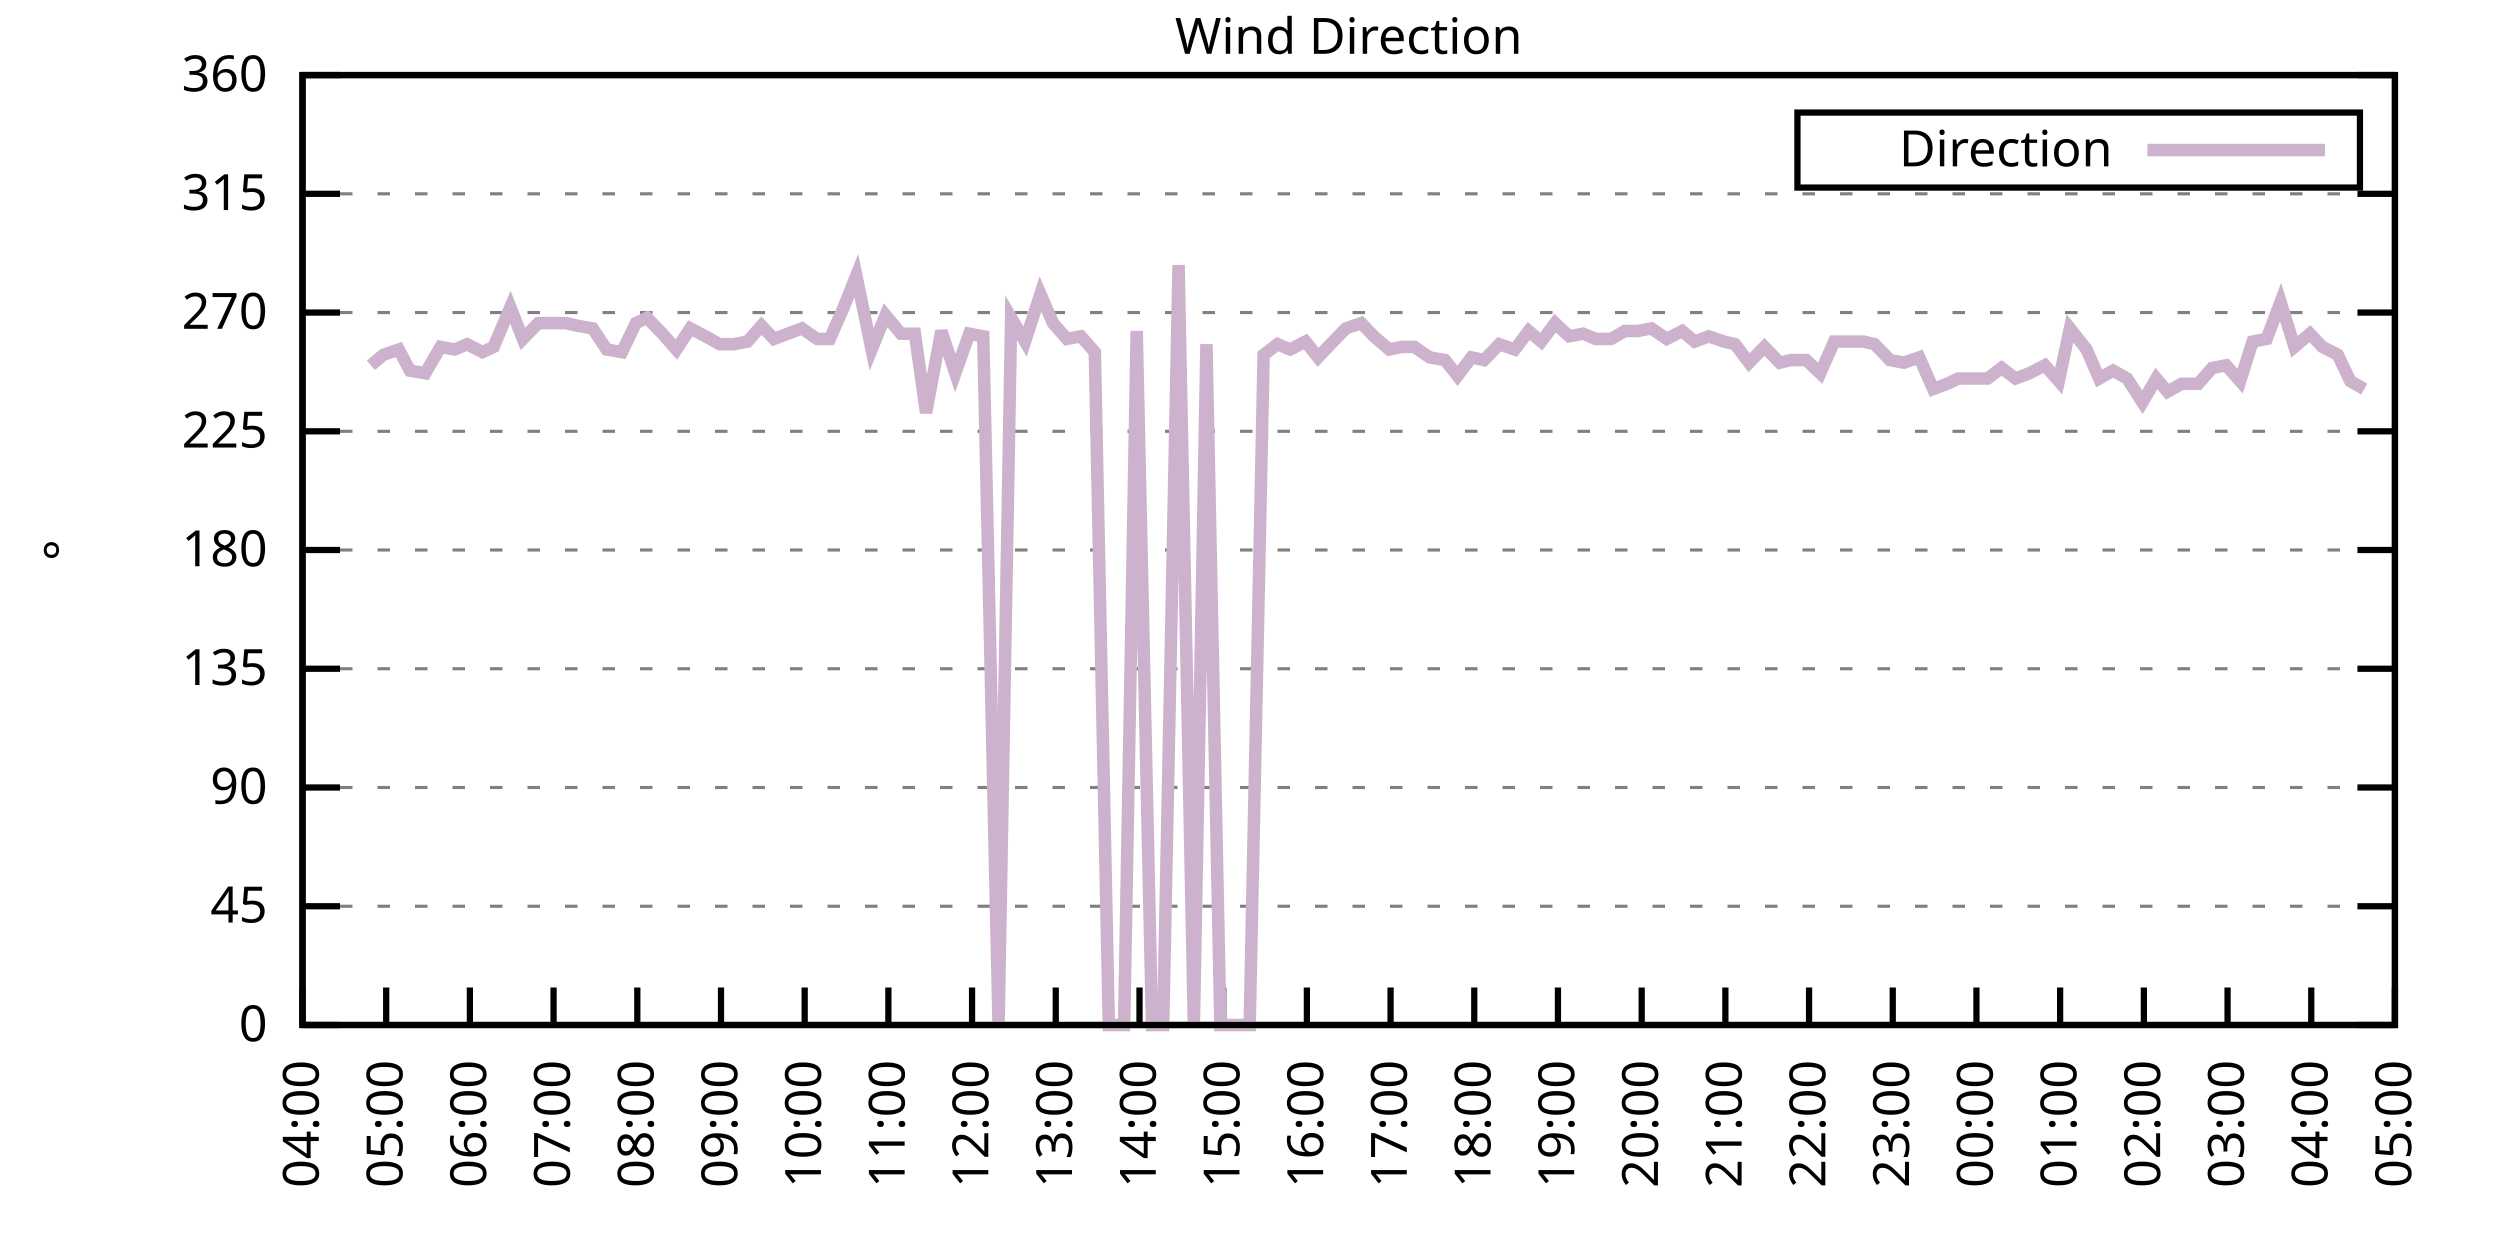
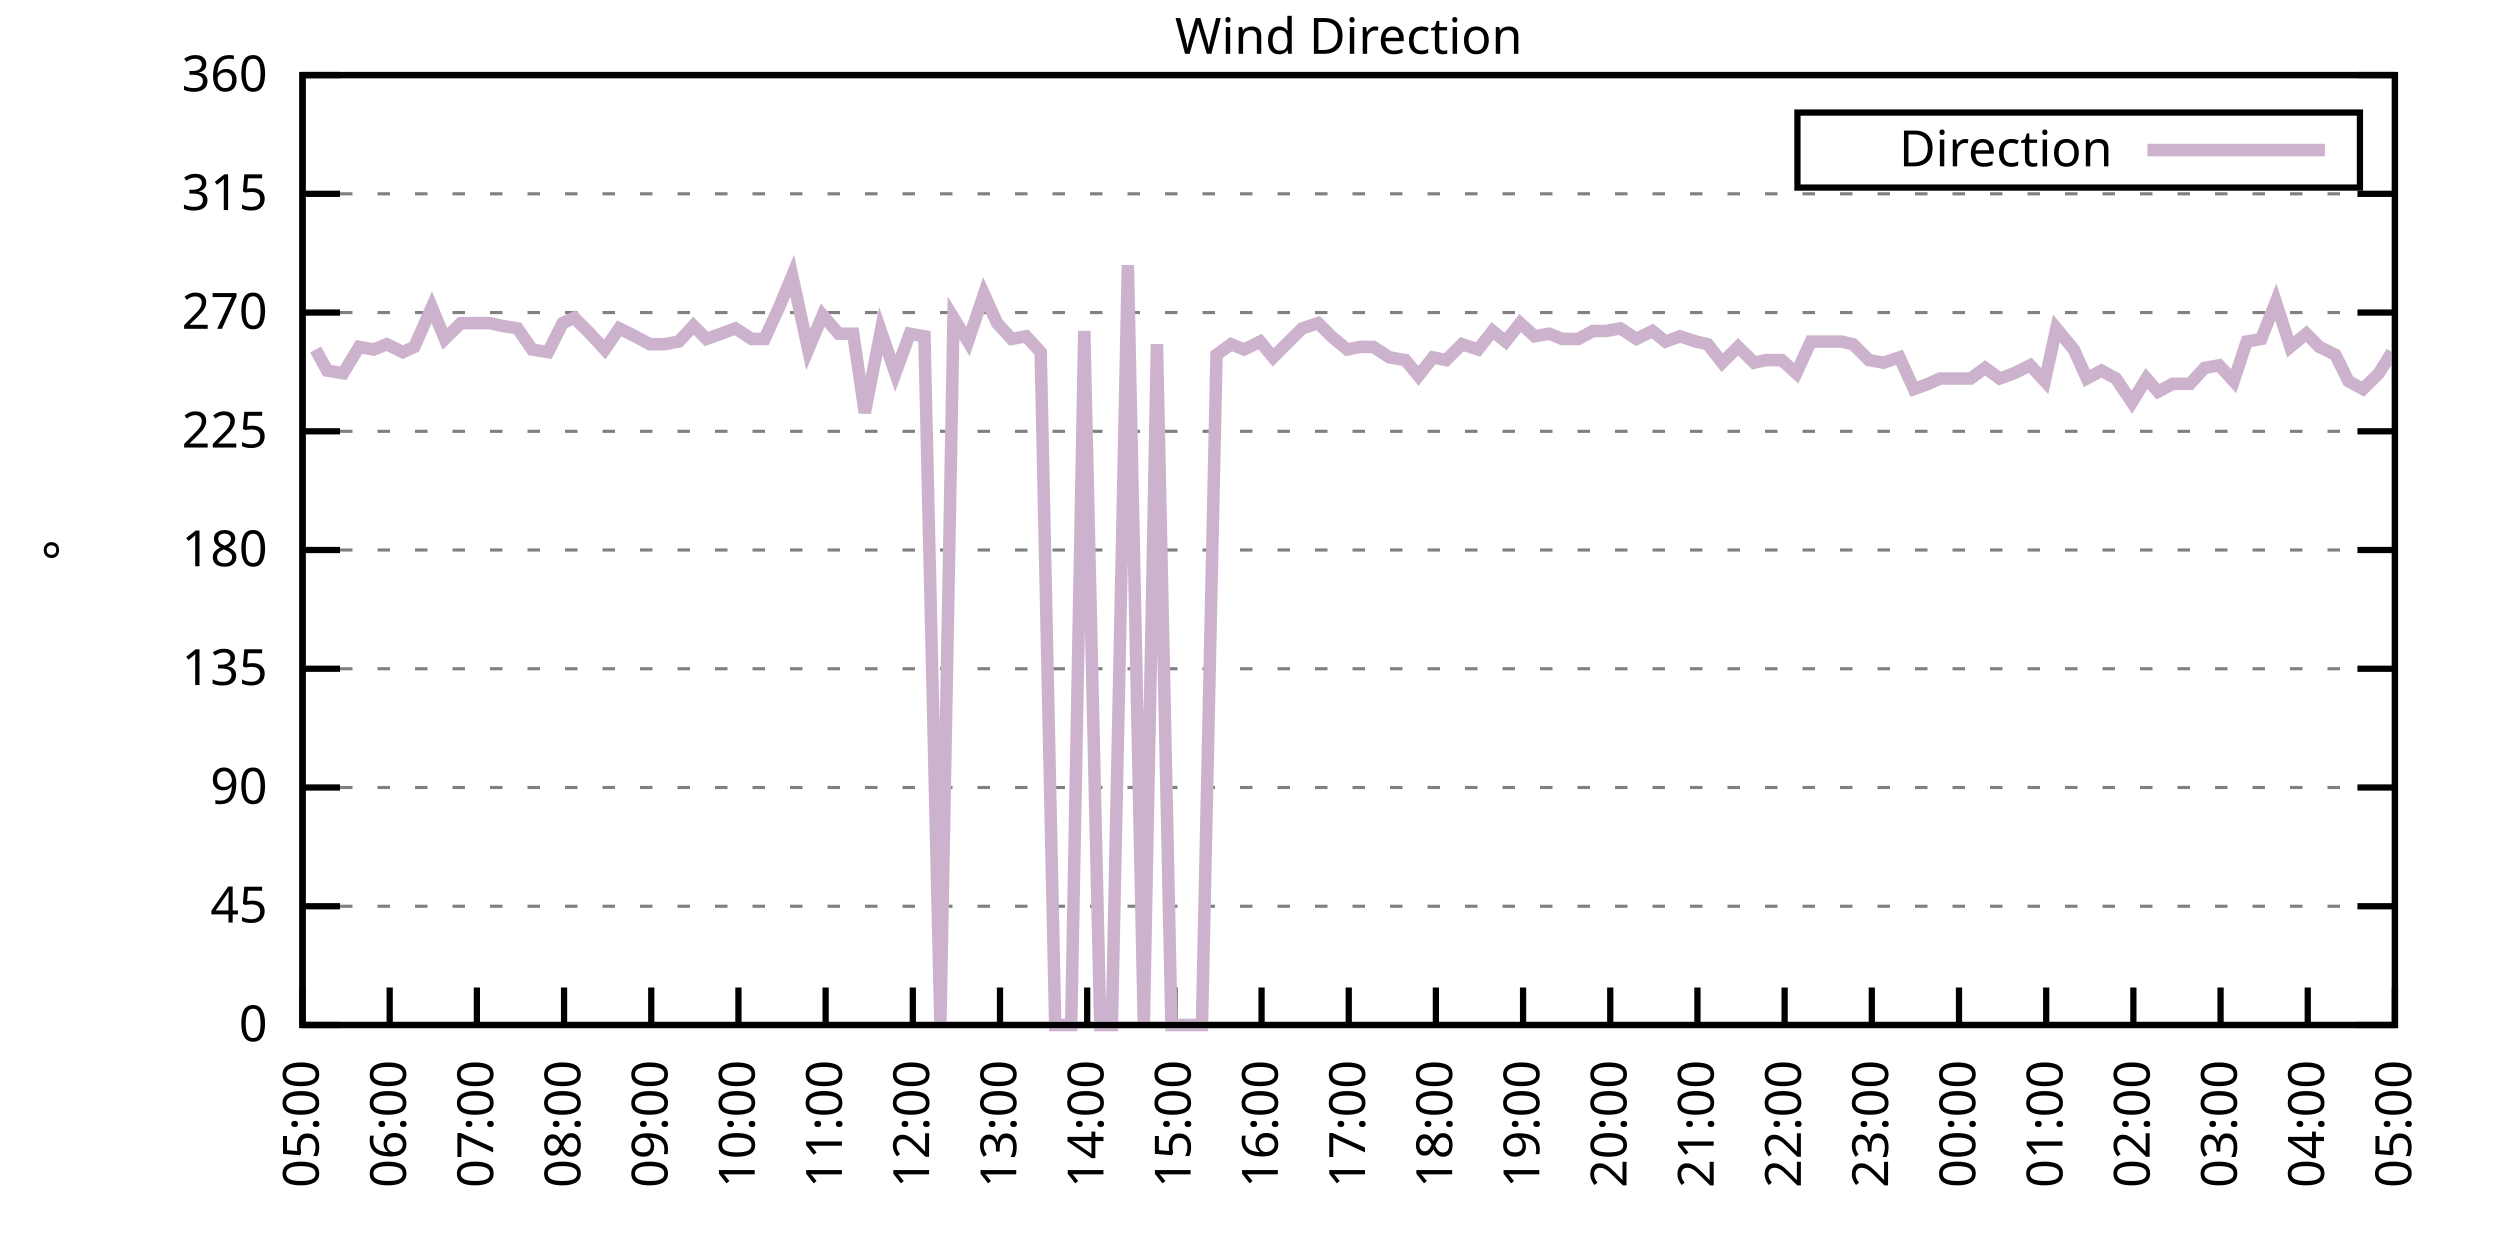
<svg xmlns="http://www.w3.org/2000/svg" xmlns:xlink="http://www.w3.org/1999/xlink" width="400" height="200" viewBox="0 0 400 200">
  <g id="gnuplot_canvas">
    <rect x="0" y="0" width="400" height="200" fill="none" />
    <defs>
      <circle id="gpDot" r="0.5" stroke-width="0.5" stroke="currentColor" />
      <path id="gpPt0" stroke-width="0.333" stroke="currentColor" d="M-1,0 h2 M0,-1 v2" />
      <path id="gpPt1" stroke-width="0.333" stroke="currentColor" d="M-1,-1 L1,1 M1,-1 L-1,1" />
      <path id="gpPt2" stroke-width="0.333" stroke="currentColor" d="M-1,0 L1,0 M0,-1 L0,1 M-1,-1 L1,1 M-1,1 L1,-1" />
      <rect id="gpPt3" stroke-width="0.333" stroke="currentColor" x="-1" y="-1" width="2" height="2" />
      <rect id="gpPt4" stroke-width="0.333" stroke="currentColor" fill="currentColor" x="-1" y="-1" width="2" height="2" />
      <circle id="gpPt5" stroke-width="0.333" stroke="currentColor" cx="0" cy="0" r="1" />
      <use xlink:href="#gpPt5" id="gpPt6" fill="currentColor" stroke="none" />
      <path id="gpPt7" stroke-width="0.333" stroke="currentColor" d="M0,-1.33 L-1.33,0.67 L1.33,0.67 z" />
      <use xlink:href="#gpPt7" id="gpPt8" fill="currentColor" stroke="none" />
      <use xlink:href="#gpPt7" id="gpPt9" stroke="currentColor" transform="rotate(180)" />
      <use xlink:href="#gpPt9" id="gpPt10" fill="currentColor" stroke="none" />
      <use xlink:href="#gpPt3" id="gpPt11" stroke="currentColor" transform="rotate(45)" />
      <use xlink:href="#gpPt11" id="gpPt12" fill="currentColor" stroke="none" />
      <path id="gpPt13" stroke-width="0.333" stroke="currentColor" d="M0,1.330 L1.265,0.411 L0.782,-1.067 L-0.782,-1.076 L-1.265,0.411 z" />
      <use xlink:href="#gpPt13" id="gpPt14" fill="currentColor" stroke="none" />
      <filter id="textbox" filterUnits="objectBoundingBox" x="0" y="0" height="1" width="1">
        <feFlood flood-color="white" flood-opacity="1" result="bgnd" />
        <feComposite in="SourceGraphic" in2="bgnd" operator="atop" />
      </filter>
      <filter id="greybox" filterUnits="objectBoundingBox" x="0" y="0" height="1" width="1">
        <feFlood flood-color="lightgrey" flood-opacity="1" result="grey" />
        <feComposite in="SourceGraphic" in2="grey" operator="atop" />
      </filter>
    </defs>
    <g fill="none" color="white" stroke="currentColor" stroke-width="1.00" stroke-linecap="butt" stroke-linejoin="miter">
</g>
    <g fill="none" color="black" stroke="currentColor" stroke-width="1.00" stroke-linecap="butt" stroke-linejoin="miter">
      <g stroke="none" shape-rendering="crispEdges">
        <polygon fill="rgb(255, 255, 255)" points="48.40,164.00 383.18,164.00 383.18,12.02 48.40,12.02 " />
      </g>
    </g>
    <g fill="none" color="black" stroke="currentColor" stroke-width="1.00" stroke-linecap="butt" stroke-linejoin="miter">
</g>
    <g fill="none" color="black" stroke="black" stroke-width="0.50" stroke-linecap="butt" stroke-linejoin="miter">
</g>
    <g fill="none" color="gray" stroke="currentColor" stroke-width="0.50" stroke-linecap="butt" stroke-linejoin="miter">
      <path stroke="gray" stroke-dasharray="2,4" class="gridline" d="M48.40,164.00 L383.19,164.00  " />
    </g>
    <g fill="none" color="gray" stroke="gray" stroke-width="1.00" stroke-linecap="butt" stroke-linejoin="miter">
</g>
    <g fill="none" color="black" stroke="currentColor" stroke-width="1.00" stroke-linecap="butt" stroke-linejoin="miter">
      <path stroke="black" d="M48.40,164.00 L54.40,164.00 M383.19,164.00 L377.19,164.00  " />
      <g transform="translate(42.80,166.60)" stroke="none" fill="black" font-family="Sans" font-size="8.00" text-anchor="end">
        <text>
          <tspan font-family="Sans"> 0</tspan>
        </text>
      </g>
    </g>
    <g fill="none" color="black" stroke="currentColor" stroke-width="1.00" stroke-linecap="butt" stroke-linejoin="miter">
</g>
    <g fill="none" color="black" stroke="black" stroke-width="0.50" stroke-linecap="butt" stroke-linejoin="miter">
</g>
    <g fill="none" color="gray" stroke="currentColor" stroke-width="0.50" stroke-linecap="butt" stroke-linejoin="miter">
      <path stroke="gray" stroke-dasharray="2,4" class="gridline" d="M48.40,145.00 L383.19,145.00  " />
    </g>
    <g fill="none" color="gray" stroke="gray" stroke-width="1.00" stroke-linecap="butt" stroke-linejoin="miter">
</g>
    <g fill="none" color="black" stroke="currentColor" stroke-width="1.00" stroke-linecap="butt" stroke-linejoin="miter">
      <path stroke="black" d="M48.40,145.00 L54.40,145.00 M383.19,145.00 L377.19,145.00  " />
      <g transform="translate(42.80,147.60)" stroke="none" fill="black" font-family="Sans" font-size="8.00" text-anchor="end">
        <text>
          <tspan font-family="Sans"> 45</tspan>
        </text>
      </g>
    </g>
    <g fill="none" color="black" stroke="currentColor" stroke-width="1.00" stroke-linecap="butt" stroke-linejoin="miter">
</g>
    <g fill="none" color="black" stroke="black" stroke-width="0.50" stroke-linecap="butt" stroke-linejoin="miter">
</g>
    <g fill="none" color="gray" stroke="currentColor" stroke-width="0.50" stroke-linecap="butt" stroke-linejoin="miter">
      <path stroke="gray" stroke-dasharray="2,4" class="gridline" d="M48.40,126.00 L383.19,126.00  " />
    </g>
    <g fill="none" color="gray" stroke="gray" stroke-width="1.00" stroke-linecap="butt" stroke-linejoin="miter">
</g>
    <g fill="none" color="black" stroke="currentColor" stroke-width="1.00" stroke-linecap="butt" stroke-linejoin="miter">
      <path stroke="black" d="M48.40,126.00 L54.40,126.00 M383.19,126.00 L377.19,126.00  " />
      <g transform="translate(42.80,128.60)" stroke="none" fill="black" font-family="Sans" font-size="8.00" text-anchor="end">
        <text>
          <tspan font-family="Sans"> 90</tspan>
        </text>
      </g>
    </g>
    <g fill="none" color="black" stroke="currentColor" stroke-width="1.00" stroke-linecap="butt" stroke-linejoin="miter">
</g>
    <g fill="none" color="black" stroke="black" stroke-width="0.50" stroke-linecap="butt" stroke-linejoin="miter">
</g>
    <g fill="none" color="gray" stroke="currentColor" stroke-width="0.50" stroke-linecap="butt" stroke-linejoin="miter">
      <path stroke="gray" stroke-dasharray="2,4" class="gridline" d="M48.40,107.00 L383.19,107.00  " />
    </g>
    <g fill="none" color="gray" stroke="gray" stroke-width="1.00" stroke-linecap="butt" stroke-linejoin="miter">
</g>
    <g fill="none" color="black" stroke="currentColor" stroke-width="1.00" stroke-linecap="butt" stroke-linejoin="miter">
      <path stroke="black" d="M48.40,107.00 L54.40,107.00 M383.19,107.00 L377.19,107.00  " />
      <g transform="translate(42.80,109.60)" stroke="none" fill="black" font-family="Sans" font-size="8.00" text-anchor="end">
        <text>
          <tspan font-family="Sans"> 135</tspan>
        </text>
      </g>
    </g>
    <g fill="none" color="black" stroke="currentColor" stroke-width="1.00" stroke-linecap="butt" stroke-linejoin="miter">
</g>
    <g fill="none" color="black" stroke="black" stroke-width="0.50" stroke-linecap="butt" stroke-linejoin="miter">
</g>
    <g fill="none" color="gray" stroke="currentColor" stroke-width="0.50" stroke-linecap="butt" stroke-linejoin="miter">
      <path stroke="gray" stroke-dasharray="2,4" class="gridline" d="M48.40,88.00 L383.19,88.00  " />
    </g>
    <g fill="none" color="gray" stroke="gray" stroke-width="1.00" stroke-linecap="butt" stroke-linejoin="miter">
</g>
    <g fill="none" color="black" stroke="currentColor" stroke-width="1.00" stroke-linecap="butt" stroke-linejoin="miter">
      <path stroke="black" d="M48.40,88.00 L54.40,88.00 M383.19,88.00 L377.19,88.00  " />
      <g transform="translate(42.80,90.60)" stroke="none" fill="black" font-family="Sans" font-size="8.00" text-anchor="end">
        <text>
          <tspan font-family="Sans"> 180</tspan>
        </text>
      </g>
    </g>
    <g fill="none" color="black" stroke="currentColor" stroke-width="1.00" stroke-linecap="butt" stroke-linejoin="miter">
</g>
    <g fill="none" color="black" stroke="black" stroke-width="0.50" stroke-linecap="butt" stroke-linejoin="miter">
</g>
    <g fill="none" color="gray" stroke="currentColor" stroke-width="0.50" stroke-linecap="butt" stroke-linejoin="miter">
      <path stroke="gray" stroke-dasharray="2,4" class="gridline" d="M48.40,69.01 L383.19,69.01  " />
    </g>
    <g fill="none" color="gray" stroke="gray" stroke-width="1.00" stroke-linecap="butt" stroke-linejoin="miter">
</g>
    <g fill="none" color="black" stroke="currentColor" stroke-width="1.00" stroke-linecap="butt" stroke-linejoin="miter">
      <path stroke="black" d="M48.40,69.01 L54.40,69.01 M383.19,69.01 L377.19,69.01  " />
      <g transform="translate(42.80,71.61)" stroke="none" fill="black" font-family="Sans" font-size="8.00" text-anchor="end">
        <text>
          <tspan font-family="Sans"> 225</tspan>
        </text>
      </g>
    </g>
    <g fill="none" color="black" stroke="currentColor" stroke-width="1.00" stroke-linecap="butt" stroke-linejoin="miter">
</g>
    <g fill="none" color="black" stroke="black" stroke-width="0.50" stroke-linecap="butt" stroke-linejoin="miter">
</g>
    <g fill="none" color="gray" stroke="currentColor" stroke-width="0.50" stroke-linecap="butt" stroke-linejoin="miter">
      <path stroke="gray" stroke-dasharray="2,4" class="gridline" d="M48.40,50.01 L383.19,50.01  " />
    </g>
    <g fill="none" color="gray" stroke="gray" stroke-width="1.00" stroke-linecap="butt" stroke-linejoin="miter">
</g>
    <g fill="none" color="black" stroke="currentColor" stroke-width="1.00" stroke-linecap="butt" stroke-linejoin="miter">
      <path stroke="black" d="M48.40,50.01 L54.40,50.01 M383.19,50.01 L377.19,50.01  " />
      <g transform="translate(42.80,52.61)" stroke="none" fill="black" font-family="Sans" font-size="8.00" text-anchor="end">
        <text>
          <tspan font-family="Sans"> 270</tspan>
        </text>
      </g>
    </g>
    <g fill="none" color="black" stroke="currentColor" stroke-width="1.00" stroke-linecap="butt" stroke-linejoin="miter">
</g>
    <g fill="none" color="black" stroke="black" stroke-width="0.50" stroke-linecap="butt" stroke-linejoin="miter">
</g>
    <g fill="none" color="gray" stroke="currentColor" stroke-width="0.50" stroke-linecap="butt" stroke-linejoin="miter">
      <path stroke="gray" stroke-dasharray="2,4" class="gridline" d="M48.40,31.01 L383.19,31.01  " />
    </g>
    <g fill="none" color="gray" stroke="gray" stroke-width="1.00" stroke-linecap="butt" stroke-linejoin="miter">
</g>
    <g fill="none" color="black" stroke="currentColor" stroke-width="1.00" stroke-linecap="butt" stroke-linejoin="miter">
      <path stroke="black" d="M48.40,31.01 L54.40,31.01 M383.19,31.01 L377.19,31.01  " />
      <g transform="translate(42.80,33.61)" stroke="none" fill="black" font-family="Sans" font-size="8.00" text-anchor="end">
        <text>
          <tspan font-family="Sans"> 315</tspan>
        </text>
      </g>
    </g>
    <g fill="none" color="black" stroke="currentColor" stroke-width="1.00" stroke-linecap="butt" stroke-linejoin="miter">
</g>
    <g fill="none" color="black" stroke="black" stroke-width="0.50" stroke-linecap="butt" stroke-linejoin="miter">
</g>
    <g fill="none" color="gray" stroke="currentColor" stroke-width="0.50" stroke-linecap="butt" stroke-linejoin="miter">
      <path stroke="gray" stroke-dasharray="2,4" class="gridline" d="M48.40,12.01 L383.19,12.01  " />
    </g>
    <g fill="none" color="gray" stroke="gray" stroke-width="1.00" stroke-linecap="butt" stroke-linejoin="miter">
</g>
    <g fill="none" color="black" stroke="currentColor" stroke-width="1.00" stroke-linecap="butt" stroke-linejoin="miter">
      <path stroke="black" d="M48.40,12.01 L54.40,12.01 M383.19,12.01 L377.19,12.01  " />
      <g transform="translate(42.80,14.61)" stroke="none" fill="black" font-family="Sans" font-size="8.00" text-anchor="end">
        <text>
          <tspan font-family="Sans"> 360</tspan>
        </text>
      </g>
    </g>
    <g fill="none" color="black" stroke="currentColor" stroke-width="1.00" stroke-linecap="butt" stroke-linejoin="miter">
      <path stroke="black" d="M48.40,164.00 L48.40,158.00  " />
      <g transform="translate(51.00,169.60) rotate(270.00)" stroke="none" fill="black" font-family="Sans" font-size="8.00" text-anchor="end">
        <text>
-           <tspan font-family="Sans">04:00</tspan>
-         </text>
-       </g>
-     </g>
-     <g fill="none" color="black" stroke="currentColor" stroke-width="1.00" stroke-linecap="butt" stroke-linejoin="miter">
-       <path stroke="black" d="M61.79,164.00 L61.79,158.00  " />
-       <g transform="translate(64.39,169.60) rotate(270.00)" stroke="none" fill="black" font-family="Sans" font-size="8.00" text-anchor="end">
-         <text>
          <tspan font-family="Sans">05:00</tspan>
        </text>
      </g>
    </g>
    <g fill="none" color="black" stroke="currentColor" stroke-width="1.00" stroke-linecap="butt" stroke-linejoin="miter">
-       <path stroke="black" d="M75.18,164.00 L75.18,158.00  " />
-       <g transform="translate(77.78,169.60) rotate(270.00)" stroke="none" fill="black" font-family="Sans" font-size="8.00" text-anchor="end">
+       <path stroke="black" d="M62.35,164.00 L62.35,158.00  " />
+       <g transform="translate(64.95,169.60) rotate(270.00)" stroke="none" fill="black" font-family="Sans" font-size="8.00" text-anchor="end">
        <text>
          <tspan font-family="Sans">06:00</tspan>
        </text>
      </g>
    </g>
    <g fill="none" color="black" stroke="currentColor" stroke-width="1.00" stroke-linecap="butt" stroke-linejoin="miter">
-       <path stroke="black" d="M88.57,164.00 L88.57,158.00  " />
-       <g transform="translate(91.17,169.60) rotate(270.00)" stroke="none" fill="black" font-family="Sans" font-size="8.00" text-anchor="end">
+       <path stroke="black" d="M76.30,164.00 L76.30,158.00  " />
+       <g transform="translate(78.90,169.60) rotate(270.00)" stroke="none" fill="black" font-family="Sans" font-size="8.00" text-anchor="end">
        <text>
          <tspan font-family="Sans">07:00</tspan>
        </text>
      </g>
    </g>
    <g fill="none" color="black" stroke="currentColor" stroke-width="1.00" stroke-linecap="butt" stroke-linejoin="miter">
-       <path stroke="black" d="M101.97,164.00 L101.97,158.00  " />
-       <g transform="translate(104.57,169.60) rotate(270.00)" stroke="none" fill="black" font-family="Sans" font-size="8.00" text-anchor="end">
+       <path stroke="black" d="M90.25,164.00 L90.25,158.00  " />
+       <g transform="translate(92.85,169.60) rotate(270.00)" stroke="none" fill="black" font-family="Sans" font-size="8.00" text-anchor="end">
        <text>
          <tspan font-family="Sans">08:00</tspan>
        </text>
      </g>
    </g>
    <g fill="none" color="black" stroke="currentColor" stroke-width="1.00" stroke-linecap="butt" stroke-linejoin="miter">
-       <path stroke="black" d="M115.36,164.00 L115.36,158.00  " />
-       <g transform="translate(117.96,169.60) rotate(270.00)" stroke="none" fill="black" font-family="Sans" font-size="8.00" text-anchor="end">
+       <path stroke="black" d="M104.20,164.00 L104.20,158.00  " />
+       <g transform="translate(106.80,169.60) rotate(270.00)" stroke="none" fill="black" font-family="Sans" font-size="8.00" text-anchor="end">
        <text>
          <tspan font-family="Sans">09:00</tspan>
        </text>
      </g>
    </g>
    <g fill="none" color="black" stroke="currentColor" stroke-width="1.00" stroke-linecap="butt" stroke-linejoin="miter">
-       <path stroke="black" d="M128.75,164.00 L128.75,158.00  " />
-       <g transform="translate(131.35,169.60) rotate(270.00)" stroke="none" fill="black" font-family="Sans" font-size="8.00" text-anchor="end">
+       <path stroke="black" d="M118.15,164.00 L118.15,158.00  " />
+       <g transform="translate(120.75,169.60) rotate(270.00)" stroke="none" fill="black" font-family="Sans" font-size="8.00" text-anchor="end">
        <text>
          <tspan font-family="Sans">10:00</tspan>
        </text>
      </g>
    </g>
    <g fill="none" color="black" stroke="currentColor" stroke-width="1.00" stroke-linecap="butt" stroke-linejoin="miter">
-       <path stroke="black" d="M142.14,164.00 L142.14,158.00  " />
-       <g transform="translate(144.74,169.60) rotate(270.00)" stroke="none" fill="black" font-family="Sans" font-size="8.00" text-anchor="end">
+       <path stroke="black" d="M132.10,164.00 L132.10,158.00  " />
+       <g transform="translate(134.70,169.60) rotate(270.00)" stroke="none" fill="black" font-family="Sans" font-size="8.00" text-anchor="end">
        <text>
          <tspan font-family="Sans">11:00</tspan>
        </text>
      </g>
    </g>
    <g fill="none" color="black" stroke="currentColor" stroke-width="1.00" stroke-linecap="butt" stroke-linejoin="miter">
-       <path stroke="black" d="M155.53,164.00 L155.53,158.00  " />
-       <g transform="translate(158.13,169.60) rotate(270.00)" stroke="none" fill="black" font-family="Sans" font-size="8.00" text-anchor="end">
+       <path stroke="black" d="M146.05,164.00 L146.05,158.00  " />
+       <g transform="translate(148.65,169.60) rotate(270.00)" stroke="none" fill="black" font-family="Sans" font-size="8.00" text-anchor="end">
        <text>
          <tspan font-family="Sans">12:00</tspan>
        </text>
      </g>
    </g>
    <g fill="none" color="black" stroke="currentColor" stroke-width="1.00" stroke-linecap="butt" stroke-linejoin="miter">
-       <path stroke="black" d="M168.92,164.00 L168.92,158.00  " />
-       <g transform="translate(171.52,169.60) rotate(270.00)" stroke="none" fill="black" font-family="Sans" font-size="8.00" text-anchor="end">
+       <path stroke="black" d="M160.00,164.00 L160.00,158.00  " />
+       <g transform="translate(162.60,169.60) rotate(270.00)" stroke="none" fill="black" font-family="Sans" font-size="8.00" text-anchor="end">
        <text>
          <tspan font-family="Sans">13:00</tspan>
        </text>
      </g>
    </g>
    <g fill="none" color="black" stroke="currentColor" stroke-width="1.00" stroke-linecap="butt" stroke-linejoin="miter">
-       <path stroke="black" d="M182.32,164.00 L182.32,158.00  " />
-       <g transform="translate(184.92,169.60) rotate(270.00)" stroke="none" fill="black" font-family="Sans" font-size="8.00" text-anchor="end">
+       <path stroke="black" d="M173.95,164.00 L173.95,158.00  " />
+       <g transform="translate(176.55,169.60) rotate(270.00)" stroke="none" fill="black" font-family="Sans" font-size="8.00" text-anchor="end">
        <text>
          <tspan font-family="Sans">14:00</tspan>
        </text>
      </g>
    </g>
    <g fill="none" color="black" stroke="currentColor" stroke-width="1.00" stroke-linecap="butt" stroke-linejoin="miter">
-       <path stroke="black" d="M195.71,164.00 L195.71,158.00  " />
-       <g transform="translate(198.31,169.60) rotate(270.00)" stroke="none" fill="black" font-family="Sans" font-size="8.00" text-anchor="end">
+       <path stroke="black" d="M187.90,164.00 L187.90,158.00  " />
+       <g transform="translate(190.50,169.60) rotate(270.00)" stroke="none" fill="black" font-family="Sans" font-size="8.00" text-anchor="end">
        <text>
          <tspan font-family="Sans">15:00</tspan>
        </text>
      </g>
    </g>
    <g fill="none" color="black" stroke="currentColor" stroke-width="1.00" stroke-linecap="butt" stroke-linejoin="miter">
-       <path stroke="black" d="M209.10,164.00 L209.10,158.00  " />
-       <g transform="translate(211.70,169.60) rotate(270.00)" stroke="none" fill="black" font-family="Sans" font-size="8.00" text-anchor="end">
+       <path stroke="black" d="M201.85,164.00 L201.85,158.00  " />
+       <g transform="translate(204.45,169.60) rotate(270.00)" stroke="none" fill="black" font-family="Sans" font-size="8.00" text-anchor="end">
        <text>
          <tspan font-family="Sans">16:00</tspan>
        </text>
      </g>
    </g>
    <g fill="none" color="black" stroke="currentColor" stroke-width="1.00" stroke-linecap="butt" stroke-linejoin="miter">
-       <path stroke="black" d="M222.49,164.00 L222.49,158.00  " />
-       <g transform="translate(225.09,169.60) rotate(270.00)" stroke="none" fill="black" font-family="Sans" font-size="8.00" text-anchor="end">
+       <path stroke="black" d="M215.80,164.00 L215.80,158.00  " />
+       <g transform="translate(218.40,169.60) rotate(270.00)" stroke="none" fill="black" font-family="Sans" font-size="8.00" text-anchor="end">
        <text>
          <tspan font-family="Sans">17:00</tspan>
        </text>
      </g>
    </g>
    <g fill="none" color="black" stroke="currentColor" stroke-width="1.00" stroke-linecap="butt" stroke-linejoin="miter">
-       <path stroke="black" d="M235.88,164.00 L235.88,158.00  " />
-       <g transform="translate(238.48,169.60) rotate(270.00)" stroke="none" fill="black" font-family="Sans" font-size="8.00" text-anchor="end">
+       <path stroke="black" d="M229.74,164.00 L229.74,158.00  " />
+       <g transform="translate(232.34,169.60) rotate(270.00)" stroke="none" fill="black" font-family="Sans" font-size="8.00" text-anchor="end">
        <text>
          <tspan font-family="Sans">18:00</tspan>
        </text>
      </g>
    </g>
    <g fill="none" color="black" stroke="currentColor" stroke-width="1.00" stroke-linecap="butt" stroke-linejoin="miter">
-       <path stroke="black" d="M249.27,164.00 L249.27,158.00  " />
-       <g transform="translate(251.87,169.60) rotate(270.00)" stroke="none" fill="black" font-family="Sans" font-size="8.00" text-anchor="end">
+       <path stroke="black" d="M243.69,164.00 L243.69,158.00  " />
+       <g transform="translate(246.29,169.60) rotate(270.00)" stroke="none" fill="black" font-family="Sans" font-size="8.00" text-anchor="end">
        <text>
          <tspan font-family="Sans">19:00</tspan>
        </text>
      </g>
    </g>
    <g fill="none" color="black" stroke="currentColor" stroke-width="1.00" stroke-linecap="butt" stroke-linejoin="miter">
-       <path stroke="black" d="M262.67,164.00 L262.67,158.00  " />
-       <g transform="translate(265.27,169.60) rotate(270.00)" stroke="none" fill="black" font-family="Sans" font-size="8.00" text-anchor="end">
+       <path stroke="black" d="M257.64,164.00 L257.64,158.00  " />
+       <g transform="translate(260.24,169.60) rotate(270.00)" stroke="none" fill="black" font-family="Sans" font-size="8.00" text-anchor="end">
        <text>
          <tspan font-family="Sans">20:00</tspan>
        </text>
      </g>
    </g>
    <g fill="none" color="black" stroke="currentColor" stroke-width="1.00" stroke-linecap="butt" stroke-linejoin="miter">
-       <path stroke="black" d="M276.06,164.00 L276.06,158.00  " />
-       <g transform="translate(278.66,169.60) rotate(270.00)" stroke="none" fill="black" font-family="Sans" font-size="8.00" text-anchor="end">
+       <path stroke="black" d="M271.59,164.00 L271.59,158.00  " />
+       <g transform="translate(274.19,169.60) rotate(270.00)" stroke="none" fill="black" font-family="Sans" font-size="8.00" text-anchor="end">
        <text>
          <tspan font-family="Sans">21:00</tspan>
        </text>
      </g>
    </g>
    <g fill="none" color="black" stroke="currentColor" stroke-width="1.00" stroke-linecap="butt" stroke-linejoin="miter">
-       <path stroke="black" d="M289.45,164.00 L289.45,158.00  " />
-       <g transform="translate(292.05,169.60) rotate(270.00)" stroke="none" fill="black" font-family="Sans" font-size="8.00" text-anchor="end">
+       <path stroke="black" d="M285.54,164.00 L285.54,158.00  " />
+       <g transform="translate(288.14,169.60) rotate(270.00)" stroke="none" fill="black" font-family="Sans" font-size="8.00" text-anchor="end">
        <text>
          <tspan font-family="Sans">22:00</tspan>
        </text>
      </g>
    </g>
    <g fill="none" color="black" stroke="currentColor" stroke-width="1.00" stroke-linecap="butt" stroke-linejoin="miter">
-       <path stroke="black" d="M302.84,164.00 L302.84,158.00  " />
-       <g transform="translate(305.44,169.60) rotate(270.00)" stroke="none" fill="black" font-family="Sans" font-size="8.00" text-anchor="end">
+       <path stroke="black" d="M299.49,164.00 L299.49,158.00  " />
+       <g transform="translate(302.09,169.60) rotate(270.00)" stroke="none" fill="black" font-family="Sans" font-size="8.00" text-anchor="end">
        <text>
          <tspan font-family="Sans">23:00</tspan>
        </text>
      </g>
    </g>
    <g fill="none" color="black" stroke="currentColor" stroke-width="1.00" stroke-linecap="butt" stroke-linejoin="miter">
-       <path stroke="black" d="M316.23,164.00 L316.23,158.00  " />
-       <g transform="translate(318.83,169.60) rotate(270.00)" stroke="none" fill="black" font-family="Sans" font-size="8.00" text-anchor="end">
+       <path stroke="black" d="M313.44,164.00 L313.44,158.00  " />
+       <g transform="translate(316.04,169.60) rotate(270.00)" stroke="none" fill="black" font-family="Sans" font-size="8.00" text-anchor="end">
        <text>
          <tspan font-family="Sans">00:00</tspan>
        </text>
      </g>
    </g>
    <g fill="none" color="black" stroke="currentColor" stroke-width="1.00" stroke-linecap="butt" stroke-linejoin="miter">
-       <path stroke="black" d="M329.62,164.00 L329.62,158.00  " />
-       <g transform="translate(332.22,169.60) rotate(270.00)" stroke="none" fill="black" font-family="Sans" font-size="8.00" text-anchor="end">
+       <path stroke="black" d="M327.39,164.00 L327.39,158.00  " />
+       <g transform="translate(329.99,169.60) rotate(270.00)" stroke="none" fill="black" font-family="Sans" font-size="8.00" text-anchor="end">
        <text>
          <tspan font-family="Sans">01:00</tspan>
        </text>
      </g>
    </g>
    <g fill="none" color="black" stroke="currentColor" stroke-width="1.00" stroke-linecap="butt" stroke-linejoin="miter">
-       <path stroke="black" d="M343.02,164.00 L343.02,158.00  " />
-       <g transform="translate(345.62,169.60) rotate(270.00)" stroke="none" fill="black" font-family="Sans" font-size="8.00" text-anchor="end">
+       <path stroke="black" d="M341.34,164.00 L341.34,158.00  " />
+       <g transform="translate(343.94,169.60) rotate(270.00)" stroke="none" fill="black" font-family="Sans" font-size="8.00" text-anchor="end">
        <text>
          <tspan font-family="Sans">02:00</tspan>
        </text>
      </g>
    </g>
    <g fill="none" color="black" stroke="currentColor" stroke-width="1.00" stroke-linecap="butt" stroke-linejoin="miter">
-       <path stroke="black" d="M356.41,164.00 L356.41,158.00  " />
-       <g transform="translate(359.01,169.60) rotate(270.00)" stroke="none" fill="black" font-family="Sans" font-size="8.00" text-anchor="end">
+       <path stroke="black" d="M355.29,164.00 L355.29,158.00  " />
+       <g transform="translate(357.89,169.60) rotate(270.00)" stroke="none" fill="black" font-family="Sans" font-size="8.00" text-anchor="end">
        <text>
          <tspan font-family="Sans">03:00</tspan>
        </text>
      </g>
    </g>
    <g fill="none" color="black" stroke="currentColor" stroke-width="1.00" stroke-linecap="butt" stroke-linejoin="miter">
-       <path stroke="black" d="M369.80,164.00 L369.80,158.00  " />
-       <g transform="translate(372.40,169.60) rotate(270.00)" stroke="none" fill="black" font-family="Sans" font-size="8.00" text-anchor="end">
+       <path stroke="black" d="M369.24,164.00 L369.24,158.00  " />
+       <g transform="translate(371.84,169.60) rotate(270.00)" stroke="none" fill="black" font-family="Sans" font-size="8.00" text-anchor="end">
        <text>
          <tspan font-family="Sans">04:00</tspan>
        </text>
      </g>
    </g>
    <g fill="none" color="black" stroke="currentColor" stroke-width="1.00" stroke-linecap="butt" stroke-linejoin="miter">
      <path stroke="black" d="M383.19,164.00 L383.19,158.00  " />
      <g transform="translate(385.79,169.60) rotate(270.00)" stroke="none" fill="black" font-family="Sans" font-size="8.00" text-anchor="end">
        <text>
          <tspan font-family="Sans">05:00</tspan>
        </text>
      </g>
    </g>
    <g fill="none" color="black" stroke="currentColor" stroke-width="1.00" stroke-linecap="butt" stroke-linejoin="miter">
</g>
    <g fill="none" color="black" stroke="currentColor" stroke-width="1.00" stroke-linecap="butt" stroke-linejoin="miter">
      <path stroke="black" d="M48.40,12.01 L48.40,164.00 L383.19,164.00 L383.19,12.01 L48.40,12.01 Z  " />
    </g>
    <g fill="none" color="black" stroke="currentColor" stroke-width="1.00" stroke-linecap="butt" stroke-linejoin="miter">
</g>
    <g fill="none" color="black" stroke="currentColor" stroke-width="1.00" stroke-linecap="butt" stroke-linejoin="miter">
      <path stroke="black" d="M287.59,30.01 L287.59,18.01 L377.59,18.01 L377.59,30.01 L287.59,30.01 Z  " />
    </g>
    <g id="Wind_direction_plot_1">
      <g fill="none" color="white" stroke="black" stroke-width="2.00" stroke-linecap="butt" stroke-linejoin="miter">
</g>
      <g fill="none" color="black" stroke="currentColor" stroke-width="2.00" stroke-linecap="butt" stroke-linejoin="miter">
        <g transform="translate(337.99,26.61)" stroke="none" fill="black" font-family="Sans" font-size="8.00" text-anchor="end">
          <text>
            <tspan font-family="Sans">Direction</tspan>
          </text>
        </g>
      </g>
      <g fill="none" color="black" stroke="currentColor" stroke-width="2.00" stroke-linecap="butt" stroke-linejoin="miter">
-         <path stroke="rgb(204, 178, 204)" d="M343.59,24.01 L371.99,24.01 M59.34,58.45 L61.35,56.76 L63.80,55.92 L65.59,59.30 L68.04,59.72 L70.50,55.50   L72.73,55.92 L74.74,55.07 L77.19,56.34 L78.98,55.50 L81.66,49.16 L83.66,54.23 L86.12,51.70 L88.35,51.70   L90.58,51.70 L92.37,52.12 L94.82,52.54 L97.06,55.92 L99.51,56.34 L101.74,51.70 L103.53,50.85 L105.98,53.39   L108.22,55.92 L110.45,52.54 L112.90,53.81 L115.13,55.07 L117.37,55.07 L119.60,54.65 L121.83,52.12 L123.84,54.23   L126.07,53.39 L128.30,52.54 L130.76,54.23 L132.77,54.23 L135.00,49.16 L137.01,44.10 L139.46,55.92 L141.69,50.43   L144.15,53.39 L146.38,53.39 L148.17,66.05 L150.62,52.96 L152.85,59.72 L155.09,53.39 L157.32,53.81 L159.77,164.00   L161.78,50.85 L164.01,54.65 L166.47,47.05 L168.48,51.70 L170.71,54.23 L172.94,53.81 L175.17,56.34 L177.41,164.00   L179.86,164.00 L181.87,52.96 L184.32,164.00 L186.11,164.00 L188.57,42.41 L191.02,164.00 L193.03,55.07 L195.26,164.00   L197.72,164.00 L199.95,164.00 L202.18,56.76 L204.41,55.07 L206.42,55.92 L208.88,54.65 L210.88,57.18 L212.89,55.07   L215.35,52.54 L217.80,51.70 L219.81,53.81 L222.27,55.92 L224.28,55.50 L226.29,55.50 L228.74,57.18 L231.20,57.61   L233.20,60.14 L235.44,57.18 L237.44,57.61 L239.90,55.07 L242.36,55.92 L244.59,52.96 L246.60,54.65 L248.83,51.70   L251.06,53.81 L253.29,53.39 L255.30,54.23 L257.76,54.23 L259.99,52.96 L262.00,52.96 L264.23,52.54 L266.68,54.23   L269.14,52.96 L271.15,54.65 L273.38,53.81 L275.83,54.65 L277.62,55.07 L279.85,58.03 L282.31,55.50 L284.76,58.03   L286.55,57.61 L289.00,57.61 L291.23,59.72 L293.47,54.65 L295.70,54.65 L298.15,54.65 L299.94,55.07 L302.39,57.61   L304.63,58.03 L307.08,57.18 L309.31,62.25 L311.54,61.41 L313.33,60.56 L318.02,60.56 L320.25,58.87 L322.48,60.56   L324.71,59.72 L327.17,58.45 L329.40,60.98 L331.19,52.54 L333.86,55.92 L335.87,60.56 L338.10,59.30 L340.34,60.56   L342.79,64.36 L345.02,60.56 L346.81,62.67 L349.04,61.41 L351.72,61.41 L353.95,58.87 L356.18,58.45 L358.42,60.98   L360.42,54.65 L362.66,54.23 L364.89,48.32 L367.12,55.50 L369.58,53.39 L371.58,55.50 L374.04,56.76 L376.05,60.98   L378.28,62.25  " />
+         <path stroke="rgb(204, 178, 204)" d="M343.59,24.01 L371.99,24.01 M50.49,55.92 L52.35,59.30 L54.91,59.72 L57.47,55.50 L59.79,55.92 L61.88,55.07   L64.44,56.34 L66.30,55.50 L69.09,49.16 L71.18,54.23 L73.74,51.70 L76.07,51.70 L78.39,51.70 L80.25,52.12   L82.81,52.54 L85.13,55.92 L87.69,56.34 L90.02,51.70 L91.88,50.85 L94.43,53.39 L96.76,55.92 L99.08,52.54   L101.64,53.81 L103.97,55.07 L106.29,55.07 L108.62,54.65 L110.94,52.12 L113.03,54.23 L115.36,53.39 L117.68,52.54   L120.24,54.23 L122.33,54.23 L124.66,49.16 L126.75,44.10 L129.31,55.92 L131.63,50.43 L134.19,53.39 L136.51,53.39   L138.37,66.05 L140.93,52.96 L143.26,59.72 L145.58,53.39 L147.91,53.81 L150.46,164.00 L152.56,50.85 L154.88,54.65   L157.44,47.05 L159.53,51.70 L161.86,54.23 L164.18,53.81 L166.51,56.34 L168.83,164.00 L171.39,164.00 L173.48,52.96   L176.04,164.00 L177.90,164.00 L180.46,42.41 L183.01,164.00 L185.11,55.07 L187.43,164.00 L189.99,164.00 L192.31,164.00   L194.64,56.76 L196.96,55.07 L199.06,55.92 L201.61,54.65 L203.71,57.18 L205.80,55.07 L208.36,52.54 L210.91,51.70   L213.01,53.81 L215.56,55.92 L217.65,55.50 L219.75,55.50 L222.30,57.18 L224.86,57.61 L226.95,60.14 L229.28,57.18   L231.37,57.61 L233.93,55.07 L236.49,55.92 L238.81,52.96 L240.90,54.65 L243.23,51.70 L245.55,53.81 L247.88,53.39   L249.97,54.23 L252.53,54.23 L254.85,52.96 L256.95,52.96 L259.27,52.54 L261.83,54.23 L264.39,52.96 L266.48,54.65   L268.80,53.81 L271.36,54.65 L273.22,55.07 L275.55,58.03 L278.10,55.50 L280.66,58.03 L282.52,57.61 L285.08,57.61   L287.40,59.72 L289.73,54.65 L292.05,54.65 L294.61,54.65 L296.47,55.07 L299.03,57.61 L301.35,58.03 L303.91,57.18   L306.23,62.25 L308.56,61.41 L310.42,60.56 L315.30,60.56 L317.63,58.87 L319.95,60.56 L322.28,59.72 L324.83,58.45   L327.16,60.98 L329.02,52.54 L331.81,55.92 L333.90,60.56 L336.23,59.30 L338.55,60.56 L341.11,64.36 L343.43,60.56   L345.29,62.67 L347.62,61.41 L350.41,61.41 L352.73,58.87 L355.06,58.45 L357.38,60.98 L359.48,54.65 L361.80,54.23   L364.13,48.32 L366.45,55.50 L369.01,53.39 L371.10,55.50 L373.66,56.76 L375.75,60.98 L378.08,62.25 L380.63,59.72   L382.73,56.34  " />
      </g>
    </g>
    <g fill="none" color="black" stroke="currentColor" stroke-width="2.00" stroke-linecap="butt" stroke-linejoin="miter">
</g>
    <g fill="none" color="black" stroke="black" stroke-width="1.00" stroke-linecap="butt" stroke-linejoin="miter">
</g>
    <g fill="none" color="black" stroke="currentColor" stroke-width="1.00" stroke-linecap="butt" stroke-linejoin="miter">
      <path stroke="black" d="M48.40,12.01 L48.40,164.00 L383.19,164.00 L383.19,12.01 L48.40,12.01 Z  " />
      <g transform="translate(12.80,88.01) rotate(270.00)" stroke="none" fill="black" font-family="Sans" font-size="8.00" text-anchor="middle">
        <text>
          <tspan font-family="Sans">°</tspan>
        </text>
      </g>
    </g>
    <g fill="none" color="black" stroke="currentColor" stroke-width="1.00" stroke-linecap="butt" stroke-linejoin="miter">
</g>
    <g fill="none" color="black" stroke="currentColor" stroke-width="1.00" stroke-linecap="butt" stroke-linejoin="miter">
      <g transform="translate(215.79,8.61)" stroke="none" fill="black" font-family="Sans" font-size="8.00" text-anchor="middle">
        <text>
          <tspan font-family="Sans">Wind Direction</tspan>
        </text>
      </g>
    </g>
    <g fill="none" color="black" stroke="currentColor" stroke-width="1.00" stroke-linecap="butt" stroke-linejoin="miter">
</g>
  </g>
</svg>
